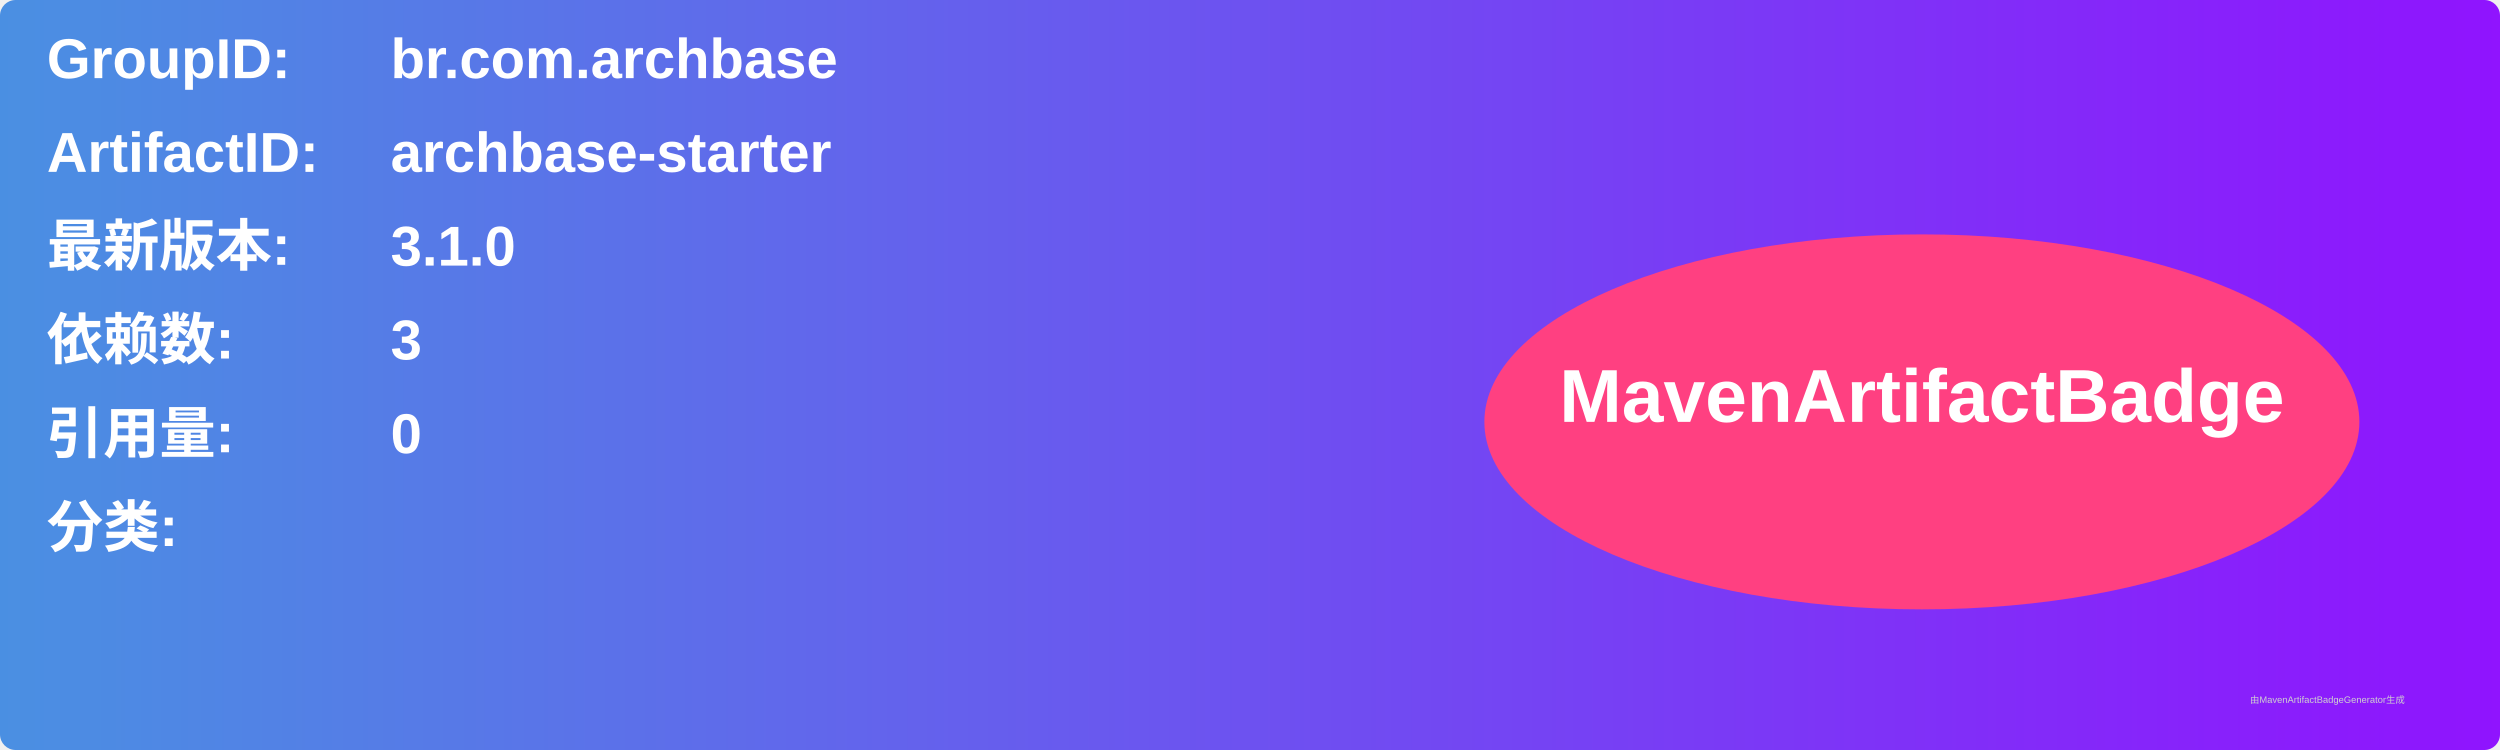
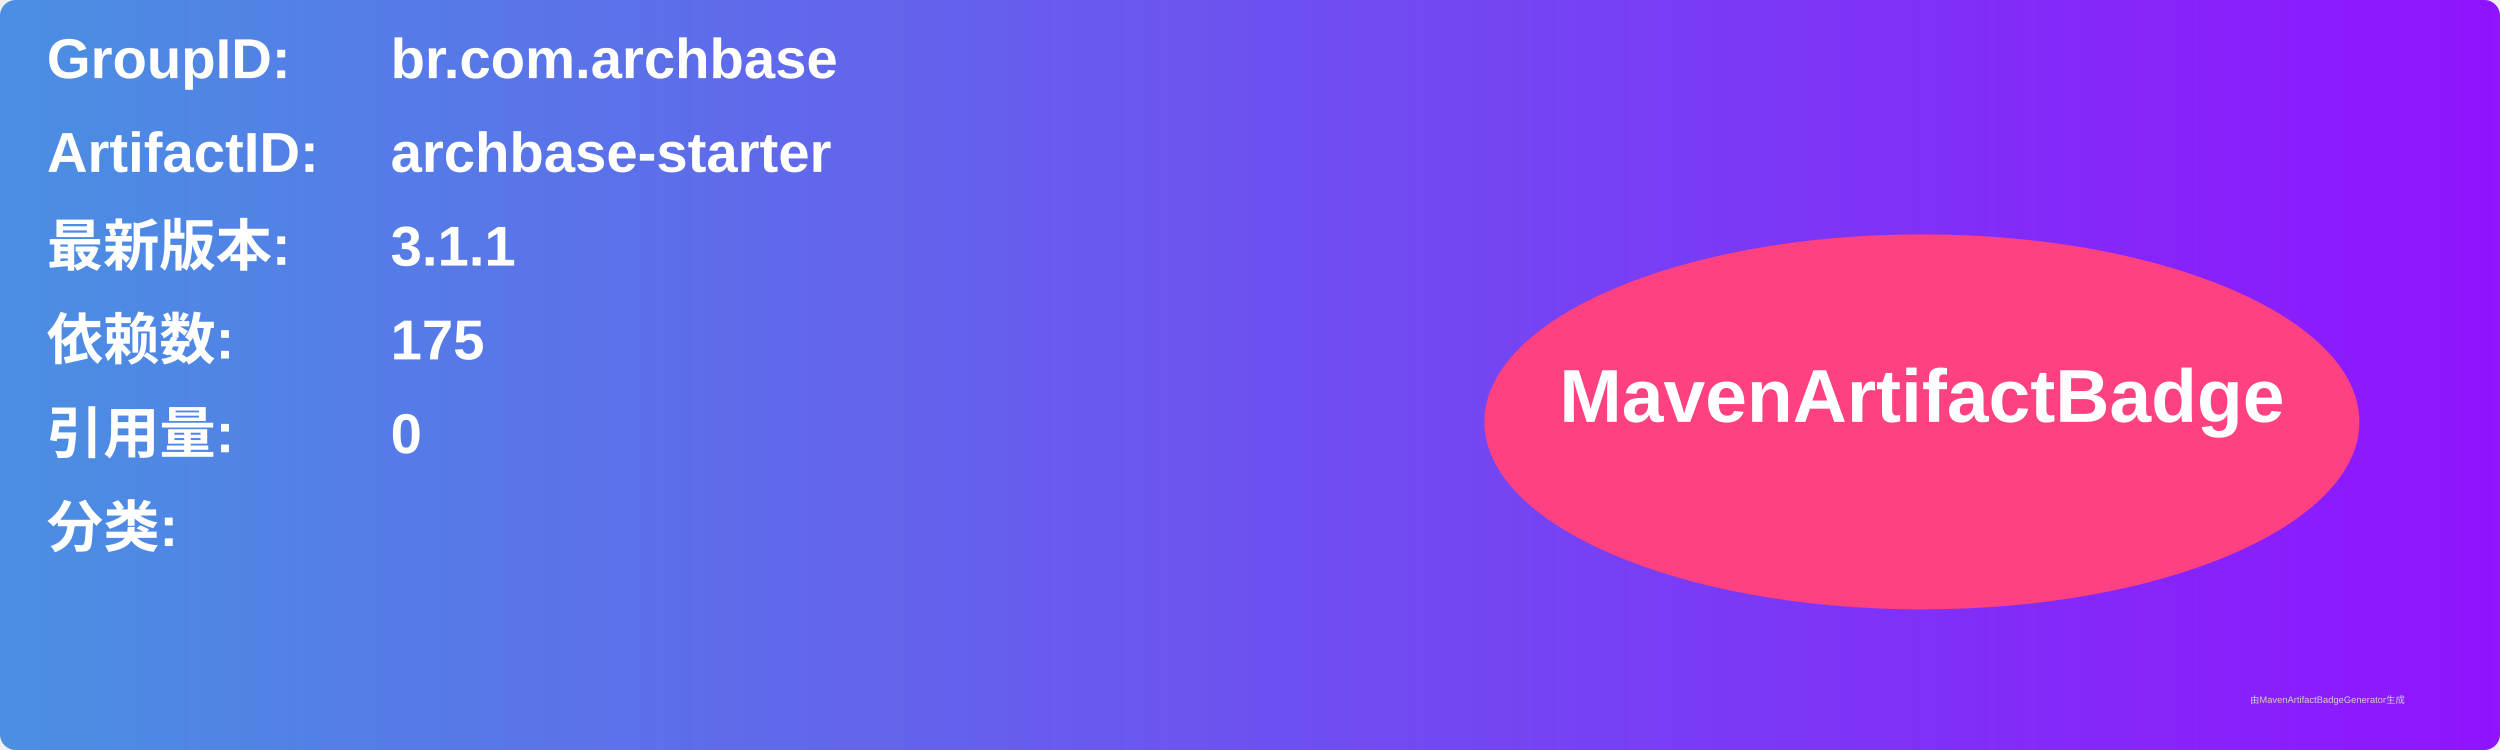
<svg xmlns="http://www.w3.org/2000/svg" width="800" height="240" viewBox="0 0 800 240">
  <linearGradient id="grad" x1="0%" y1="0%" x2="100%" y2="0%">
    <stop offset="0%" stop-color="#4a90e2" />
    <stop offset="100%" stop-color="#9013fe" />
  </linearGradient>
  <rect width="100%" height="100%" rx="5" ry="5" fill="url(#grad)" />
  <g transform="translate(15, 15)">
    <text x="0" y="10" font-family="Arial" font-size="18" fill="white" font-weight="bold" width="260">GroupID:</text>
    <text x="110" y="10" font-family="Arial" font-size="18" fill="white" font-weight="bold" width="460">br.com.archbase</text>
    <text x="0" y="40" font-family="Arial" font-size="18" fill="white" font-weight="bold" width="260">ArtifactID:</text>
    <text x="110" y="40" font-family="Arial" font-size="18" fill="white" font-weight="bold" width="460">archbase-starter</text>
    <text x="0" y="70" font-family="Arial" font-size="18" fill="white" font-weight="bold">最新版本:</text>
    <text x="110" y="70" font-family="Arial" font-size="18" fill="white" font-weight="bold">
-       <tspan font-weight="bold">3.1.0</tspan>
+       <tspan font-weight="bold">3.1.1</tspan>
    </text>
    <text x="0" y="100" font-family="Arial" font-size="18" fill="white" font-weight="bold">依赖数: </text>
    <text x="110" y="100" font-family="Arial" font-size="18" fill="white">
-       <tspan font-weight="bold">3</tspan>
+       <tspan font-weight="bold">175</tspan>
    </text>
    <text x="0" y="130" font-family="Arial" font-size="18" fill="white" font-weight="bold">引用量: </text>
    <text x="110" y="130" font-family="Arial" font-size="18" fill="white">
      <tspan font-weight="bold">0</tspan>
    </text>
    <text x="0" y="160" font-family="Arial" font-size="18" fill="white" font-weight="bold">分类:</text>
    <text x="10" y="190" font-family="Arial" font-size="10" fill="white">
      <tspan font-weight="bold" />
    </text>
    <ellipse cx="600" cy="120" rx="140" ry="60" fill="#ff4081" />
    <text x="600" y="120" text-anchor="middle" font-family="Arial" font-size="24" fill="white" font-weight="bold">MavenArtifactBadge</text>
  </g>
  <text x="720" y="225" font-family="Arial" font-size="3" fill="#d0d0d0">由MavenArtifactBadgeGenerator生成</text>
</svg>
